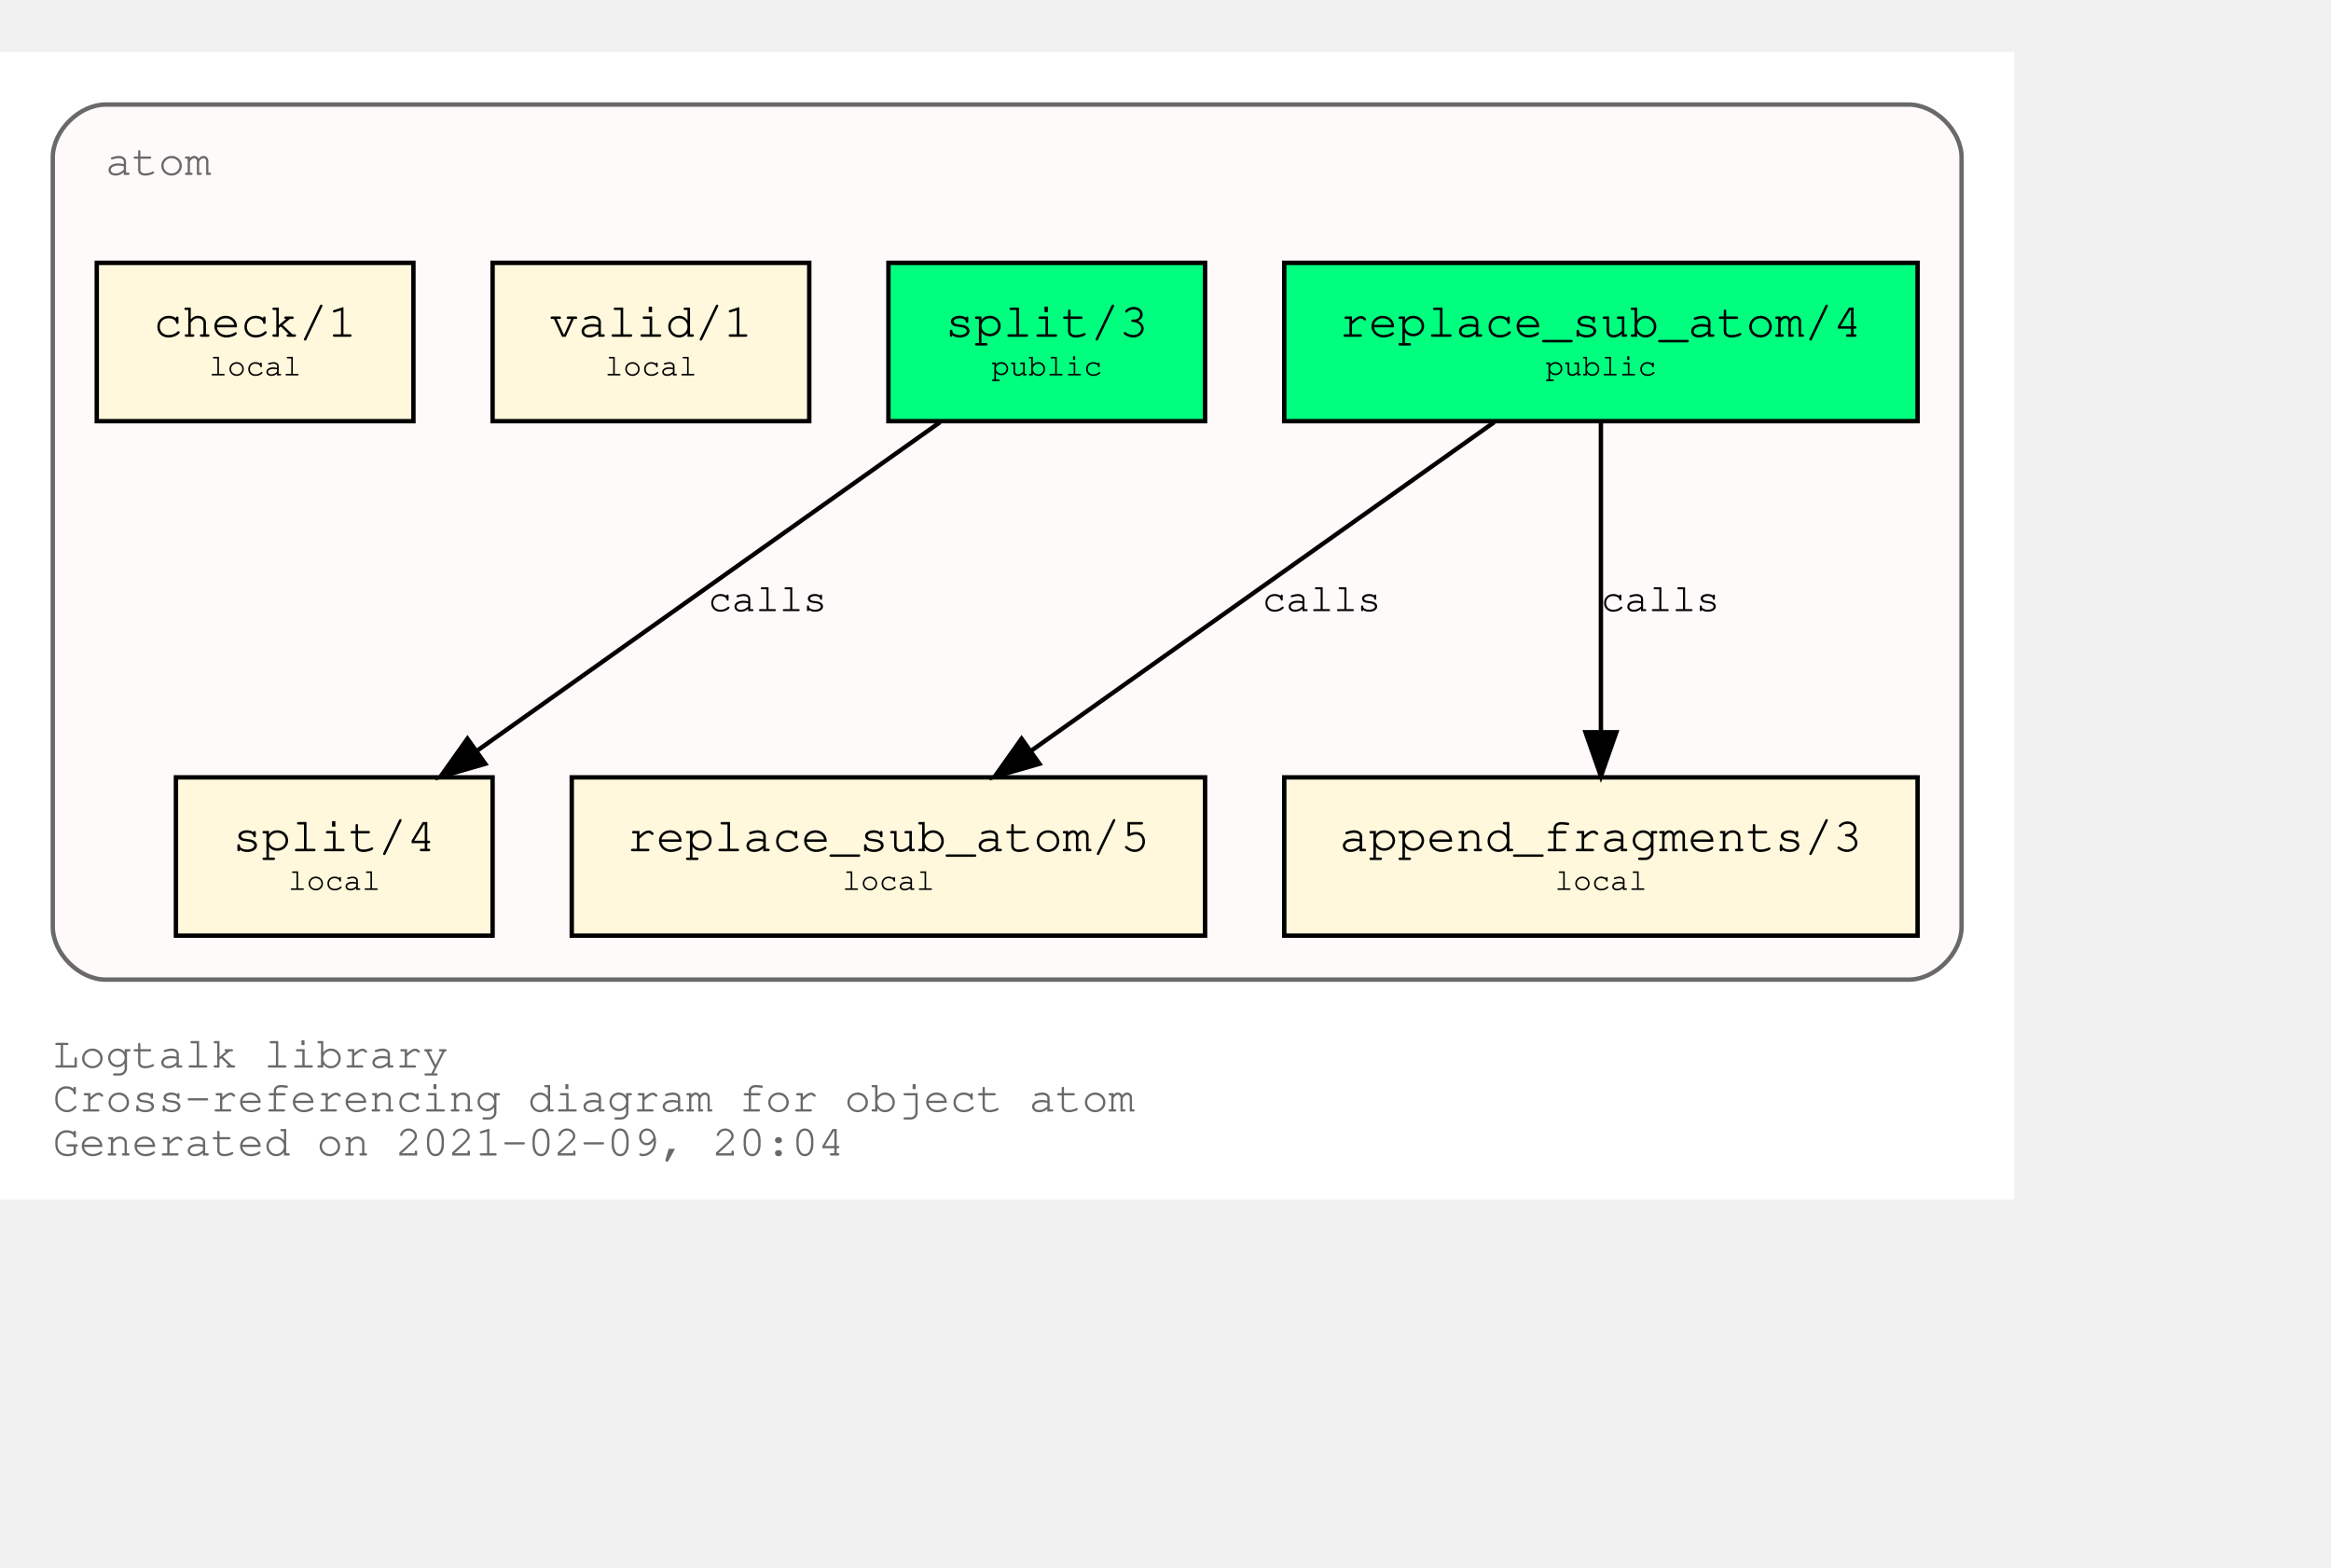
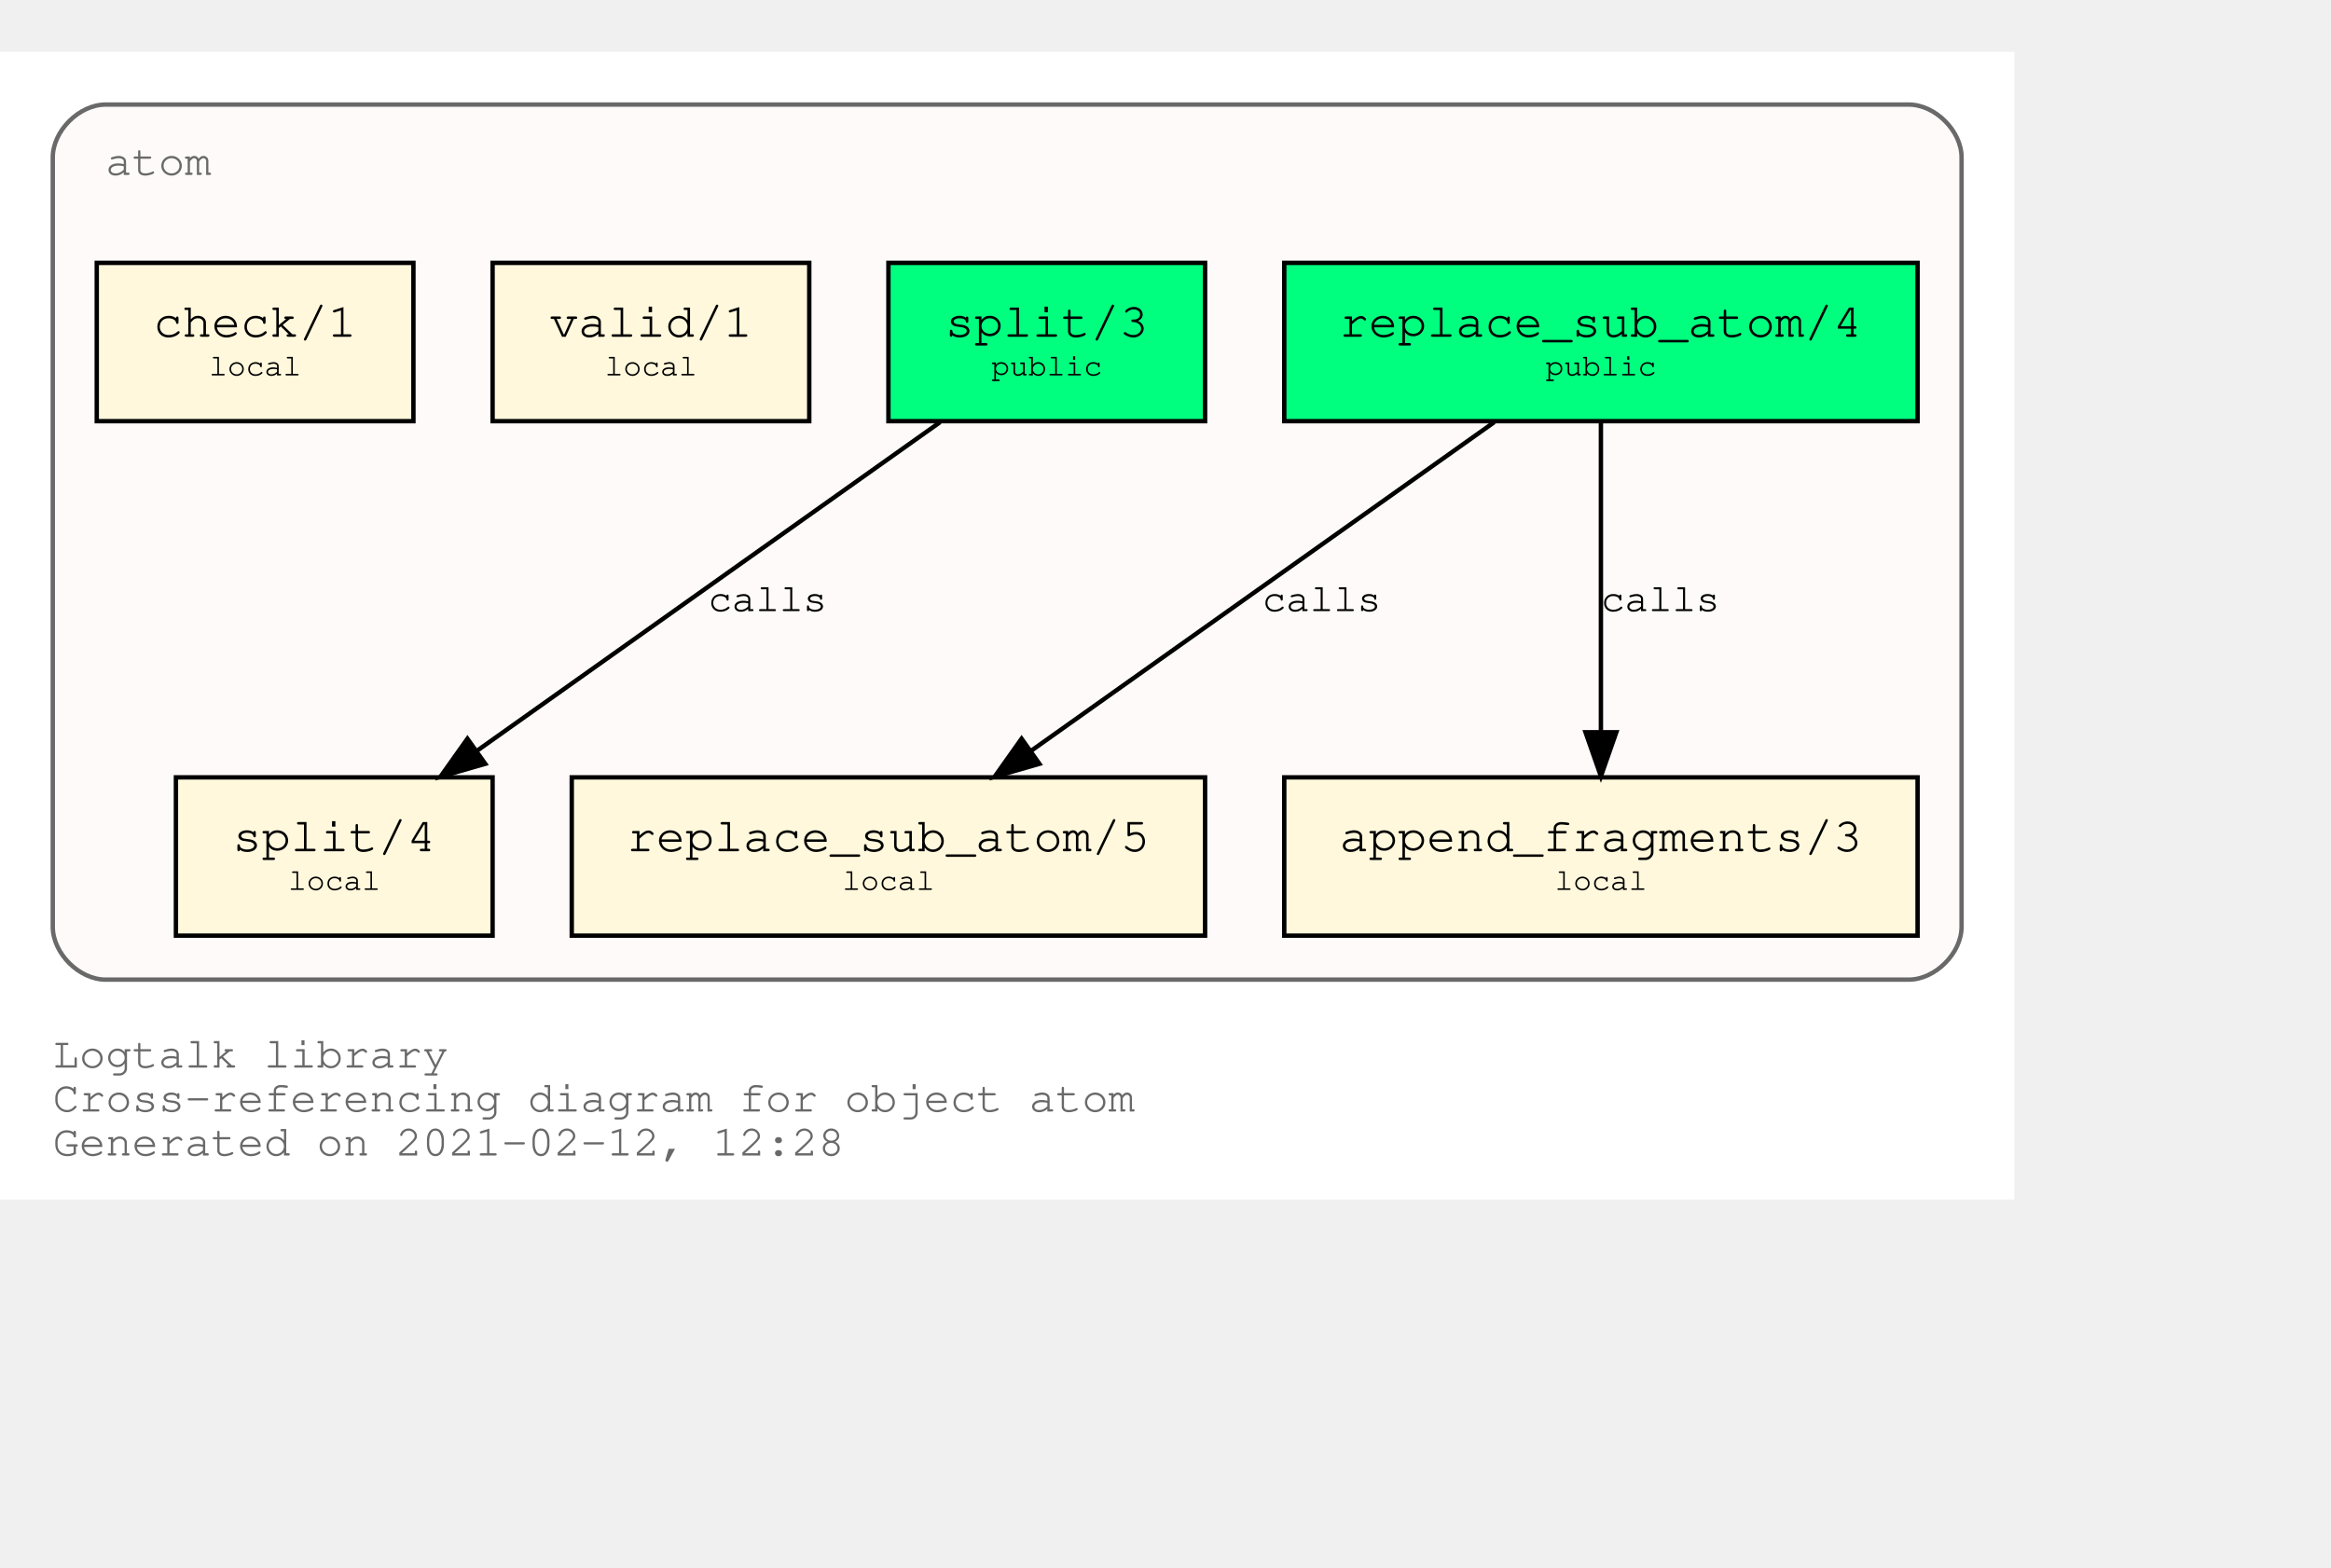
<svg xmlns="http://www.w3.org/2000/svg" xmlns:xlink="http://www.w3.org/1999/xlink" width="602pt" height="405pt" viewBox="72.00 72.00 530.00 333.00">
  <g id="graph0" class="graph" transform="scale(1 1) rotate(0) translate(76 329)">
    <polygon fill="white" stroke="transparent" points="-4,4 -4,-257 454,-257 454,4 -4,4" />
    <text text-anchor="start" x="8" y="-26" font-family="Courier,monospace" font-size="10.00" fill="dimgray">Logtalk library</text>
    <text text-anchor="start" x="8" y="-16" font-family="Courier,monospace" font-size="10.00" fill="dimgray">Cross-referencing diagram for object atom</text>
-     <text text-anchor="start" x="8" y="-6" font-family="Courier,monospace" font-size="10.00" fill="dimgray">Generated on 2021-02-09, 20:04</text>
+     <text text-anchor="start" x="8" y="-6" font-family="Courier,monospace" font-size="10.00" fill="dimgray">Generated on 2021-02-12, 12:28</text>
    <g id="clust1" class="cluster">
      <g id="a_clust1">
        <a xlink:title="atom">
          <path fill="snow" stroke="dimgray" d="M20,-46C20,-46 430,-46 430,-46 436,-46 442,-52 442,-58 442,-58 442,-233 442,-233 442,-239 436,-245 430,-245 430,-245 20,-245 20,-245 14,-245 8,-239 8,-233 8,-233 8,-58 8,-58 8,-52 14,-46 20,-46" />
          <g id="a_clust1_0">
-             <a xlink:href="https://github.com/LogtalkDotOrg/logtalk3/tree/0a16735b94719357d124268b8c91cce7d78179f8/library/types/atom.lgt" xlink:title="https://github.com/LogtalkDotOrg/logtalk3/tree/0a16735b94719357d124268b8c91cce7d78179f8/library/types/atom.lgt">
+             <a xlink:href="https://github.com/LogtalkDotOrg/logtalk3/tree/be751b74486c8ea285c488624c8782eb043e36f4/library/types/atom.lgt" xlink:title="https://github.com/LogtalkDotOrg/logtalk3/tree/be751b74486c8ea285c488624c8782eb043e36f4/library/types/atom.lgt">
              <text text-anchor="start" x="20" y="-229" font-family="Courier,monospace" font-size="10.00" fill="dimgray">atom</text>
            </a>
          </g>
        </a>
      </g>
    </g>
    <g id="node1" class="node">
      <g id="a_node1">
-         <a xlink:href="https://github.com/LogtalkDotOrg/logtalk3/tree/0a16735b94719357d124268b8c91cce7d78179f8/library/types/atom.lgt#L32" xlink:title="https://github.com/LogtalkDotOrg/logtalk3/tree/0a16735b94719357d124268b8c91cce7d78179f8/library/types/atom.lgt#L32">
+         <a xlink:href="https://github.com/LogtalkDotOrg/logtalk3/tree/be751b74486c8ea285c488624c8782eb043e36f4/library/types/atom.lgt#L32" xlink:title="https://github.com/LogtalkDotOrg/logtalk3/tree/be751b74486c8ea285c488624c8782eb043e36f4/library/types/atom.lgt#L32">
          <polygon fill="springgreen" stroke="black" points="432,-209 288,-209 288,-173 432,-173 432,-209" />
          <text text-anchor="start" x="295.8" y="-192.8" font-family="Courier,monospace" font-size="9.00"> </text>
          <text text-anchor="start" x="300.59" y="-192.2" font-family="Courier,monospace" font-size="11.00">replace_sub_atom/4</text>
          <text text-anchor="start" x="418.8" y="-192.8" font-family="Courier,monospace" font-size="9.00"> </text>
          <text text-anchor="start" x="295.8" y="-182.8" font-family="Courier,monospace" font-size="9.00"> </text>
          <text text-anchor="start" x="347.4" y="-183.4" font-family="Courier,monospace" font-size="7.00">public</text>
          <text text-anchor="start" x="418.8" y="-182.8" font-family="Courier,monospace" font-size="9.00"> </text>
        </a>
      </g>
    </g>
    <g id="node4" class="node">
      <g id="a_node4">
-         <a xlink:href="https://github.com/LogtalkDotOrg/logtalk3/tree/0a16735b94719357d124268b8c91cce7d78179f8/library/types/atom.lgt#L54" xlink:title="https://github.com/LogtalkDotOrg/logtalk3/tree/0a16735b94719357d124268b8c91cce7d78179f8/library/types/atom.lgt#L54">
+         <a xlink:href="https://github.com/LogtalkDotOrg/logtalk3/tree/be751b74486c8ea285c488624c8782eb043e36f4/library/types/atom.lgt#L54" xlink:title="https://github.com/LogtalkDotOrg/logtalk3/tree/be751b74486c8ea285c488624c8782eb043e36f4/library/types/atom.lgt#L54">
          <polygon fill="cornsilk" stroke="black" points="270,-92 126,-92 126,-56 270,-56 270,-92" />
          <text text-anchor="start" x="133.8" y="-75.8" font-family="Courier,monospace" font-size="9.00"> </text>
          <text text-anchor="start" x="138.59" y="-75.2" font-family="Courier,monospace" font-size="11.00">replace_sub_atom/5</text>
          <text text-anchor="start" x="256.8" y="-75.8" font-family="Courier,monospace" font-size="9.00"> </text>
          <text text-anchor="start" x="133.8" y="-65.8" font-family="Courier,monospace" font-size="9.00"> </text>
          <text text-anchor="start" x="187.5" y="-66.4" font-family="Courier,monospace" font-size="7.00">local</text>
          <text text-anchor="start" x="256.8" y="-65.8" font-family="Courier,monospace" font-size="9.00"> </text>
        </a>
      </g>
    </g>
    <g id="edge1" class="edge">
      <g id="a_edge1">
-         <a xlink:href="https://github.com/LogtalkDotOrg/logtalk3/tree/0a16735b94719357d124268b8c91cce7d78179f8/library/types/atom.lgt#L46" xlink:title="calls">
+         <a xlink:href="https://github.com/LogtalkDotOrg/logtalk3/tree/be751b74486c8ea285c488624c8782eb043e36f4/library/types/atom.lgt#L46" xlink:title="calls">
          <path fill="none" stroke="black" d="M335.75,-172.78C307.75,-152.91 261.58,-120.13 230.49,-98.07" />
          <polygon fill="black" stroke="black" points="232.33,-95.08 222.15,-92.15 228.28,-100.79 232.33,-95.08" />
        </a>
      </g>
      <g id="a_edge1-label">
-         <a xlink:href="https://github.com/LogtalkDotOrg/logtalk3/tree/0a16735b94719357d124268b8c91cce7d78179f8/library/types/atom.lgt#L46" xlink:title="https://github.com/LogtalkDotOrg/logtalk3/tree/0a16735b94719357d124268b8c91cce7d78179f8/library/types/atom.lgt#L46">
+         <a xlink:href="https://github.com/LogtalkDotOrg/logtalk3/tree/be751b74486c8ea285c488624c8782eb043e36f4/library/types/atom.lgt#L46" xlink:title="https://github.com/LogtalkDotOrg/logtalk3/tree/be751b74486c8ea285c488624c8782eb043e36f4/library/types/atom.lgt#L46">
          <text text-anchor="start" x="283" y="-129.8" font-family="Courier,monospace" font-size="9.00">calls</text>
        </a>
      </g>
    </g>
    <g id="node5" class="node">
      <g id="a_node5">
-         <a xlink:href="https://github.com/LogtalkDotOrg/logtalk3/tree/0a16735b94719357d124268b8c91cce7d78179f8/library/types/atom.lgt#L65" xlink:title="https://github.com/LogtalkDotOrg/logtalk3/tree/0a16735b94719357d124268b8c91cce7d78179f8/library/types/atom.lgt#L65">
+         <a xlink:href="https://github.com/LogtalkDotOrg/logtalk3/tree/be751b74486c8ea285c488624c8782eb043e36f4/library/types/atom.lgt#L65" xlink:title="https://github.com/LogtalkDotOrg/logtalk3/tree/be751b74486c8ea285c488624c8782eb043e36f4/library/types/atom.lgt#L65">
          <polygon fill="cornsilk" stroke="black" points="432,-92 288,-92 288,-56 432,-56 432,-92" />
          <text text-anchor="start" x="295.8" y="-75.8" font-family="Courier,monospace" font-size="9.00"> </text>
          <text text-anchor="start" x="300.59" y="-75.2" font-family="Courier,monospace" font-size="11.00">append_fragments/3</text>
          <text text-anchor="start" x="418.8" y="-75.8" font-family="Courier,monospace" font-size="9.00"> </text>
          <text text-anchor="start" x="295.8" y="-65.8" font-family="Courier,monospace" font-size="9.00"> </text>
          <text text-anchor="start" x="349.5" y="-66.4" font-family="Courier,monospace" font-size="7.00">local</text>
          <text text-anchor="start" x="418.8" y="-65.8" font-family="Courier,monospace" font-size="9.00"> </text>
        </a>
      </g>
    </g>
    <g id="edge2" class="edge">
      <g id="a_edge2">
-         <a xlink:href="https://github.com/LogtalkDotOrg/logtalk3/tree/0a16735b94719357d124268b8c91cce7d78179f8/library/types/atom.lgt#L46" xlink:title="calls">
+         <a xlink:href="https://github.com/LogtalkDotOrg/logtalk3/tree/be751b74486c8ea285c488624c8782eb043e36f4/library/types/atom.lgt#L46" xlink:title="calls">
          <path fill="none" stroke="black" d="M360,-172.53C360,-153.94 360,-124.24 360,-102.5" />
          <polygon fill="black" stroke="black" points="363.5,-102.25 360,-92.25 356.5,-102.25 363.5,-102.25" />
        </a>
      </g>
      <g id="a_edge2-label">
-         <a xlink:href="https://github.com/LogtalkDotOrg/logtalk3/tree/0a16735b94719357d124268b8c91cce7d78179f8/library/types/atom.lgt#L46" xlink:title="https://github.com/LogtalkDotOrg/logtalk3/tree/0a16735b94719357d124268b8c91cce7d78179f8/library/types/atom.lgt#L46">
+         <a xlink:href="https://github.com/LogtalkDotOrg/logtalk3/tree/be751b74486c8ea285c488624c8782eb043e36f4/library/types/atom.lgt#L46" xlink:title="https://github.com/LogtalkDotOrg/logtalk3/tree/be751b74486c8ea285c488624c8782eb043e36f4/library/types/atom.lgt#L46">
          <text text-anchor="start" x="360" y="-129.8" font-family="Courier,monospace" font-size="9.00">calls</text>
        </a>
      </g>
    </g>
    <g id="node2" class="node">
      <g id="a_node2">
-         <a xlink:href="https://github.com/LogtalkDotOrg/logtalk3/tree/0a16735b94719357d124268b8c91cce7d78179f8/library/types/atom.lgt#L39" xlink:title="https://github.com/LogtalkDotOrg/logtalk3/tree/0a16735b94719357d124268b8c91cce7d78179f8/library/types/atom.lgt#L39">
+         <a xlink:href="https://github.com/LogtalkDotOrg/logtalk3/tree/be751b74486c8ea285c488624c8782eb043e36f4/library/types/atom.lgt#L39" xlink:title="https://github.com/LogtalkDotOrg/logtalk3/tree/be751b74486c8ea285c488624c8782eb043e36f4/library/types/atom.lgt#L39">
          <polygon fill="springgreen" stroke="black" points="270,-209 198,-209 198,-173 270,-173 270,-209" />
          <text text-anchor="start" x="205.8" y="-192.8" font-family="Courier,monospace" font-size="9.00"> </text>
          <text text-anchor="start" x="210.9" y="-192.2" font-family="Courier,monospace" font-size="11.00">split/3</text>
          <text text-anchor="start" x="256.8" y="-192.8" font-family="Courier,monospace" font-size="9.00"> </text>
          <text text-anchor="start" x="205.8" y="-182.8" font-family="Courier,monospace" font-size="9.00"> </text>
          <text text-anchor="start" x="221.4" y="-183.4" font-family="Courier,monospace" font-size="7.00">public</text>
          <text text-anchor="start" x="256.8" y="-182.8" font-family="Courier,monospace" font-size="9.00"> </text>
        </a>
      </g>
    </g>
    <g id="node6" class="node">
      <g id="a_node6">
-         <a xlink:href="https://github.com/LogtalkDotOrg/logtalk3/tree/0a16735b94719357d124268b8c91cce7d78179f8/library/types/atom.lgt#L77" xlink:title="https://github.com/LogtalkDotOrg/logtalk3/tree/0a16735b94719357d124268b8c91cce7d78179f8/library/types/atom.lgt#L77">
+         <a xlink:href="https://github.com/LogtalkDotOrg/logtalk3/tree/be751b74486c8ea285c488624c8782eb043e36f4/library/types/atom.lgt#L77" xlink:title="https://github.com/LogtalkDotOrg/logtalk3/tree/be751b74486c8ea285c488624c8782eb043e36f4/library/types/atom.lgt#L77">
          <polygon fill="cornsilk" stroke="black" points="108,-92 36,-92 36,-56 108,-56 108,-92" />
          <text text-anchor="start" x="43.8" y="-75.8" font-family="Courier,monospace" font-size="9.00"> </text>
          <text text-anchor="start" x="48.9" y="-75.2" font-family="Courier,monospace" font-size="11.00">split/4</text>
          <text text-anchor="start" x="94.8" y="-75.8" font-family="Courier,monospace" font-size="9.00"> </text>
          <text text-anchor="start" x="43.8" y="-65.8" font-family="Courier,monospace" font-size="9.00"> </text>
          <text text-anchor="start" x="61.5" y="-66.4" font-family="Courier,monospace" font-size="7.00">local</text>
          <text text-anchor="start" x="94.8" y="-65.8" font-family="Courier,monospace" font-size="9.00"> </text>
        </a>
      </g>
    </g>
    <g id="edge3" class="edge">
      <g id="a_edge3">
-         <a xlink:href="https://github.com/LogtalkDotOrg/logtalk3/tree/0a16735b94719357d124268b8c91cce7d78179f8/library/types/atom.lgt#L70" xlink:title="calls">
+         <a xlink:href="https://github.com/LogtalkDotOrg/logtalk3/tree/be751b74486c8ea285c488624c8782eb043e36f4/library/types/atom.lgt#L70" xlink:title="calls">
          <path fill="none" stroke="black" d="M209.75,-172.78C181.75,-152.91 135.58,-120.13 104.49,-98.07" />
          <polygon fill="black" stroke="black" points="106.33,-95.08 96.15,-92.15 102.28,-100.79 106.33,-95.08" />
        </a>
      </g>
      <g id="a_edge3-label">
-         <a xlink:href="https://github.com/LogtalkDotOrg/logtalk3/tree/0a16735b94719357d124268b8c91cce7d78179f8/library/types/atom.lgt#L70" xlink:title="https://github.com/LogtalkDotOrg/logtalk3/tree/0a16735b94719357d124268b8c91cce7d78179f8/library/types/atom.lgt#L70">
+         <a xlink:href="https://github.com/LogtalkDotOrg/logtalk3/tree/be751b74486c8ea285c488624c8782eb043e36f4/library/types/atom.lgt#L70" xlink:title="https://github.com/LogtalkDotOrg/logtalk3/tree/be751b74486c8ea285c488624c8782eb043e36f4/library/types/atom.lgt#L70">
          <text text-anchor="start" x="157" y="-129.8" font-family="Courier,monospace" font-size="9.00">calls</text>
        </a>
      </g>
    </g>
    <g id="node3" class="node">
      <g id="a_node3">
-         <a xlink:href="https://github.com/LogtalkDotOrg/logtalk3/tree/0a16735b94719357d124268b8c91cce7d78179f8/library/types/atom.lgt#L88" xlink:title="https://github.com/LogtalkDotOrg/logtalk3/tree/0a16735b94719357d124268b8c91cce7d78179f8/library/types/atom.lgt#L88">
+         <a xlink:href="https://github.com/LogtalkDotOrg/logtalk3/tree/be751b74486c8ea285c488624c8782eb043e36f4/library/types/atom.lgt#L88" xlink:title="https://github.com/LogtalkDotOrg/logtalk3/tree/be751b74486c8ea285c488624c8782eb043e36f4/library/types/atom.lgt#L88">
          <polygon fill="cornsilk" stroke="black" points="180,-209 108,-209 108,-173 180,-173 180,-209" />
          <text text-anchor="start" x="115.8" y="-192.8" font-family="Courier,monospace" font-size="9.00"> </text>
          <text text-anchor="start" x="120.9" y="-192.2" font-family="Courier,monospace" font-size="11.00">valid/1</text>
          <text text-anchor="start" x="166.8" y="-192.8" font-family="Courier,monospace" font-size="9.00"> </text>
          <text text-anchor="start" x="115.8" y="-182.8" font-family="Courier,monospace" font-size="9.00"> </text>
          <text text-anchor="start" x="133.5" y="-183.4" font-family="Courier,monospace" font-size="7.00">local</text>
          <text text-anchor="start" x="166.8" y="-182.8" font-family="Courier,monospace" font-size="9.00"> </text>
        </a>
      </g>
    </g>
    <g id="node7" class="node">
      <g id="a_node7">
-         <a xlink:href="https://github.com/LogtalkDotOrg/logtalk3/tree/0a16735b94719357d124268b8c91cce7d78179f8/library/types/atom.lgt#L91" xlink:title="https://github.com/LogtalkDotOrg/logtalk3/tree/0a16735b94719357d124268b8c91cce7d78179f8/library/types/atom.lgt#L91">
+         <a xlink:href="https://github.com/LogtalkDotOrg/logtalk3/tree/be751b74486c8ea285c488624c8782eb043e36f4/library/types/atom.lgt#L91" xlink:title="https://github.com/LogtalkDotOrg/logtalk3/tree/be751b74486c8ea285c488624c8782eb043e36f4/library/types/atom.lgt#L91">
          <polygon fill="cornsilk" stroke="black" points="90,-209 18,-209 18,-173 90,-173 90,-209" />
          <text text-anchor="start" x="25.8" y="-192.8" font-family="Courier,monospace" font-size="9.00"> </text>
          <text text-anchor="start" x="30.9" y="-192.2" font-family="Courier,monospace" font-size="11.00">check/1</text>
          <text text-anchor="start" x="76.8" y="-192.8" font-family="Courier,monospace" font-size="9.00"> </text>
          <text text-anchor="start" x="25.8" y="-182.8" font-family="Courier,monospace" font-size="9.00"> </text>
          <text text-anchor="start" x="43.5" y="-183.4" font-family="Courier,monospace" font-size="7.00">local</text>
          <text text-anchor="start" x="76.8" y="-182.8" font-family="Courier,monospace" font-size="9.00"> </text>
        </a>
      </g>
    </g>
  </g>
</svg>
